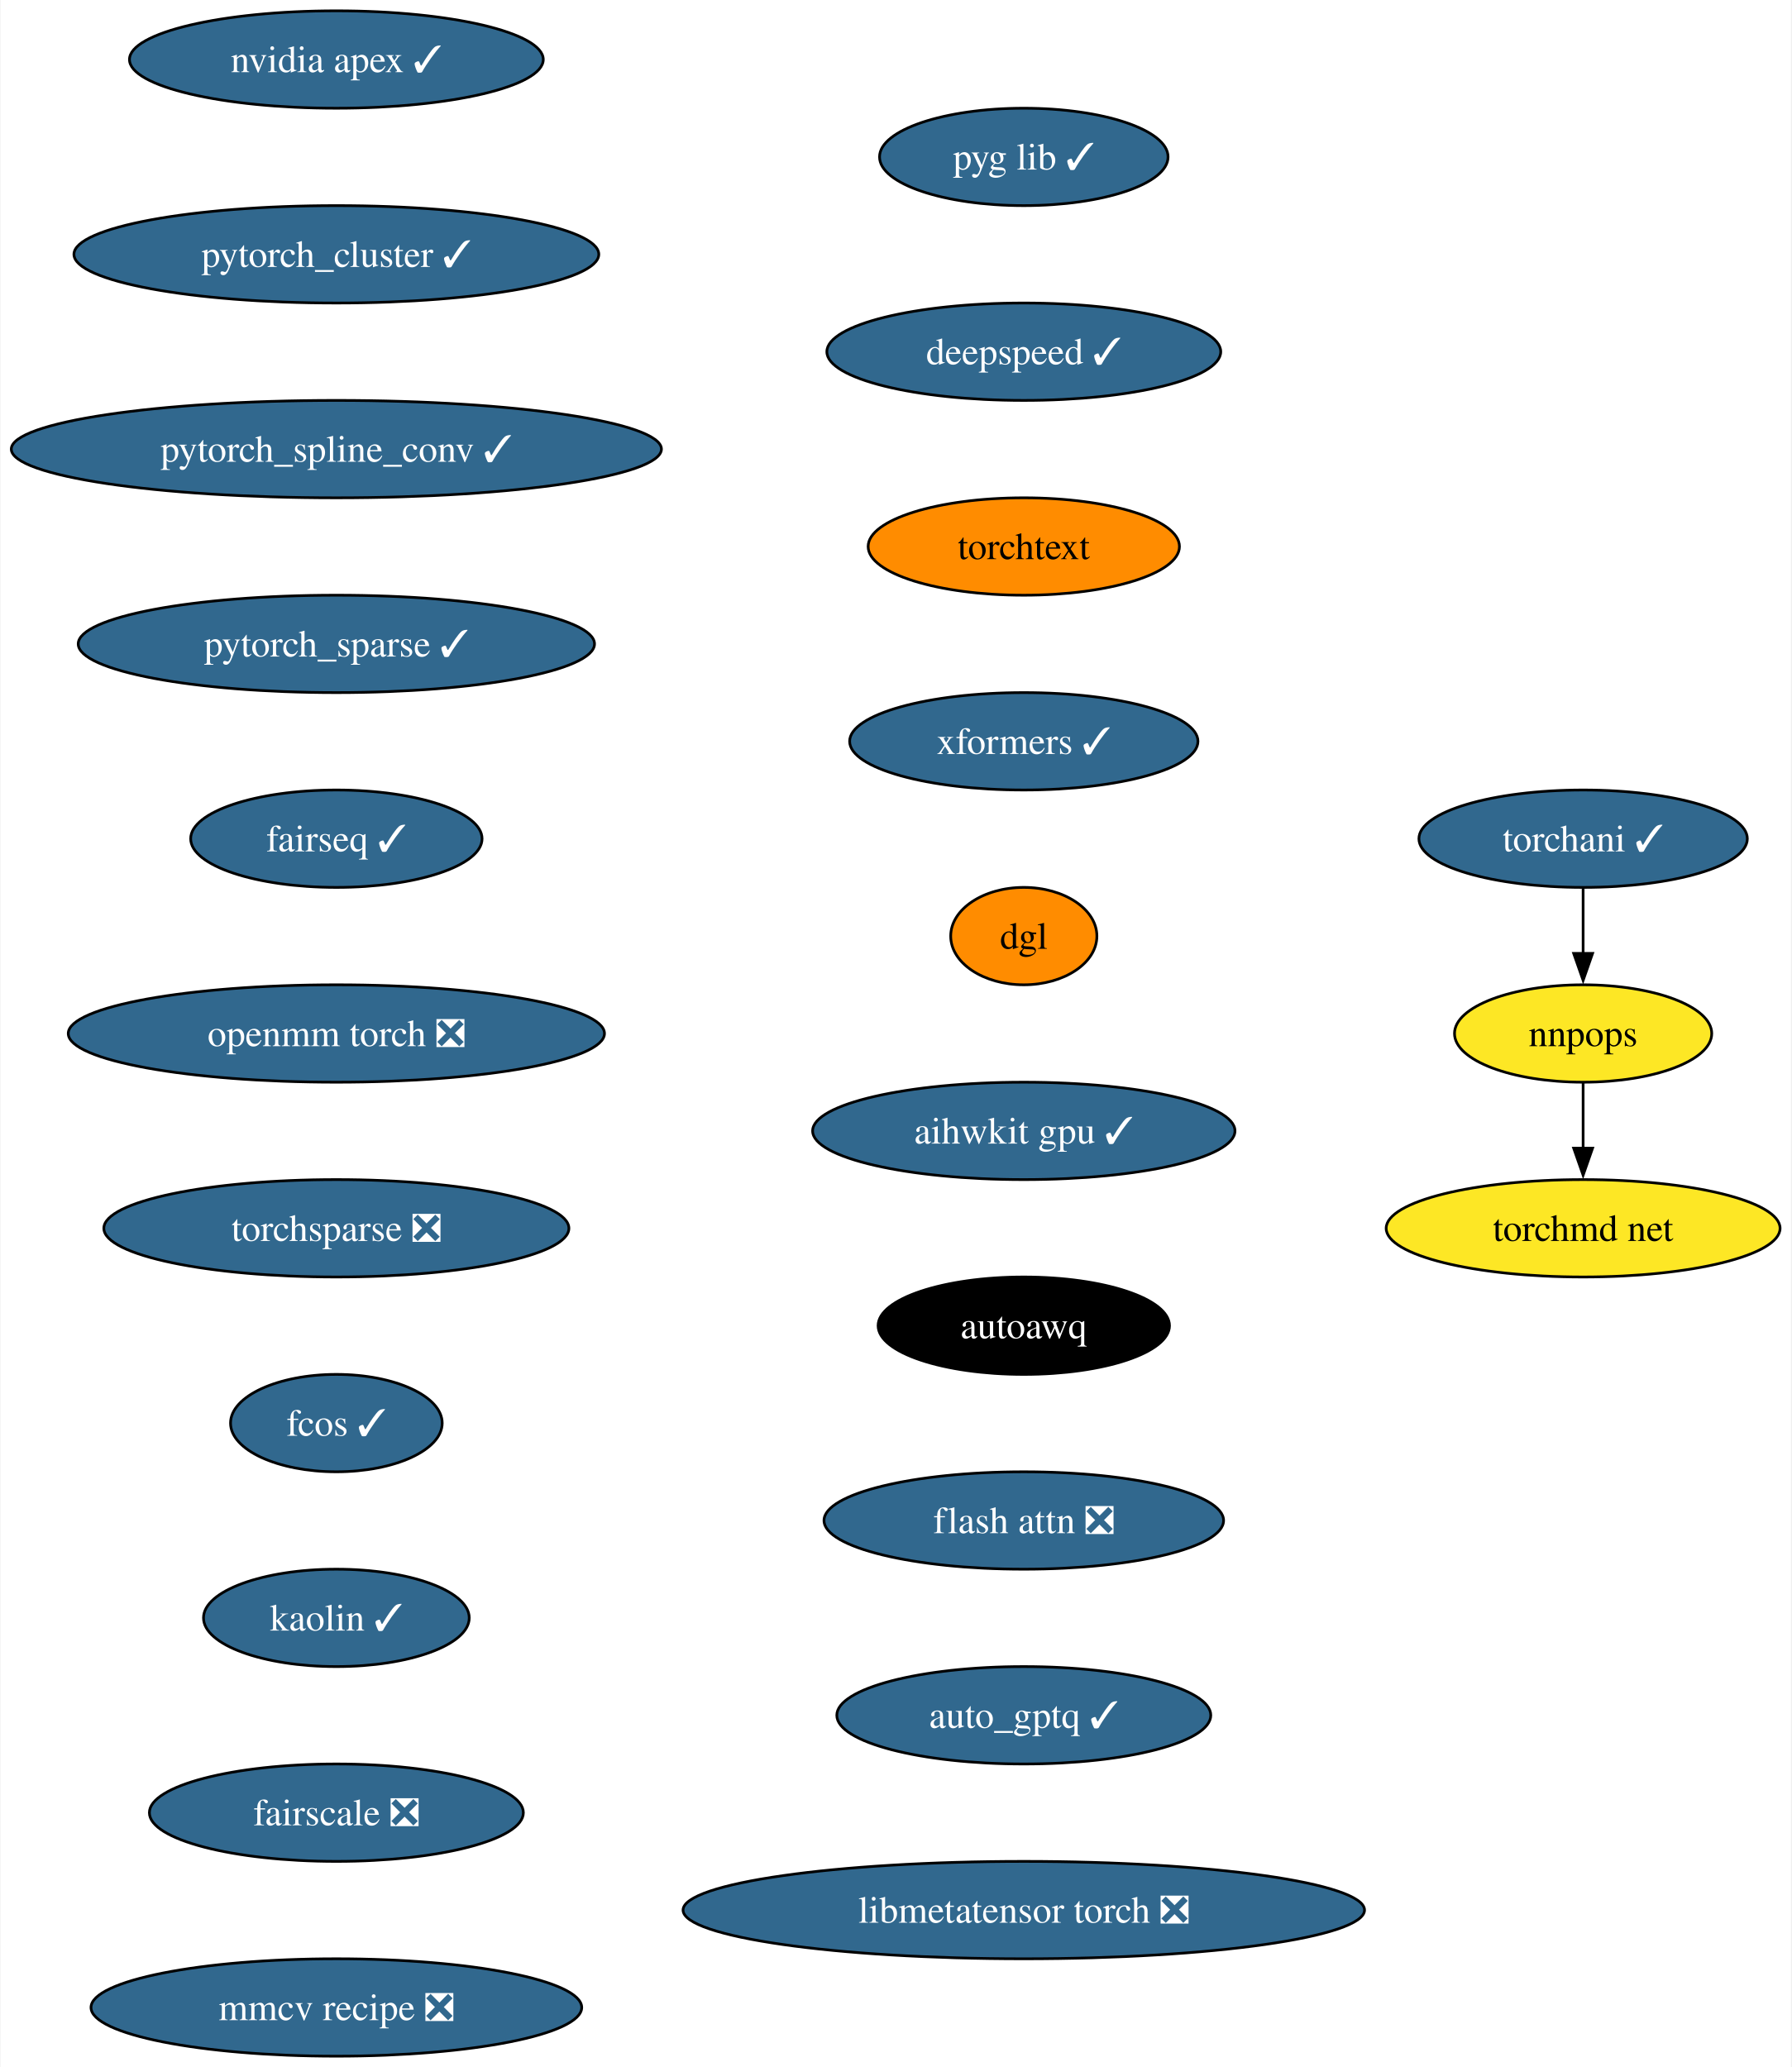
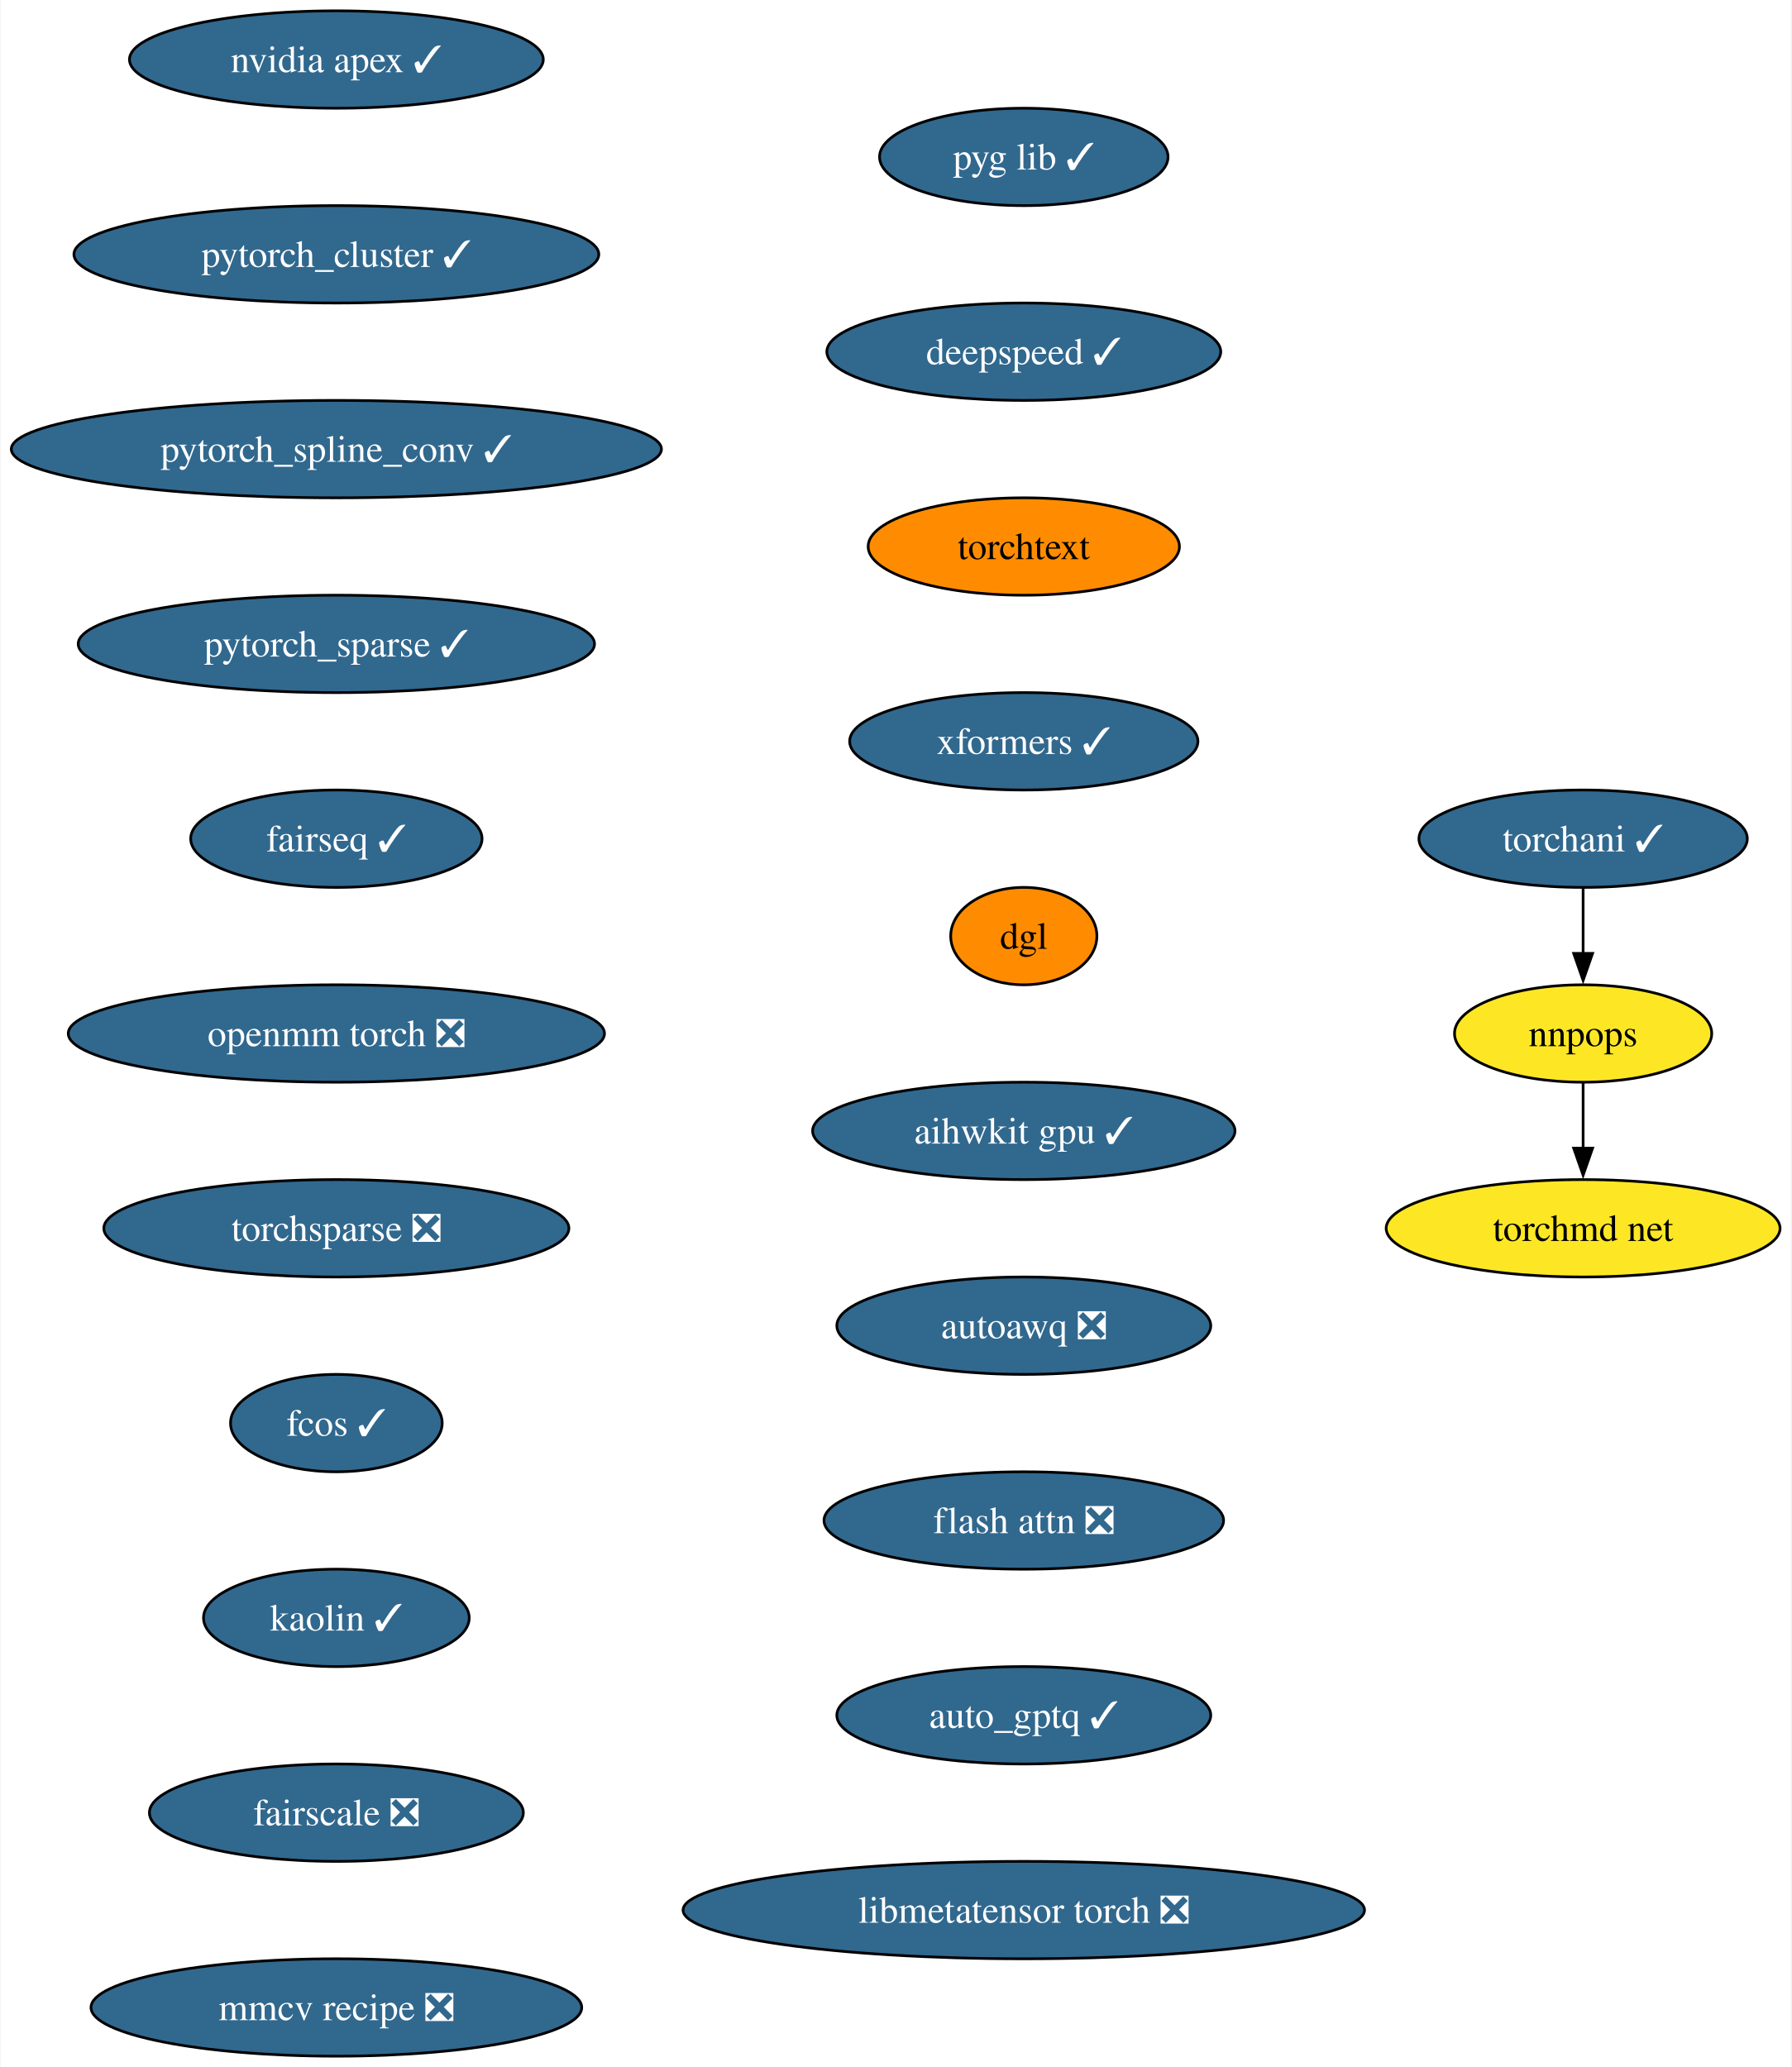
<svg xmlns="http://www.w3.org/2000/svg" xmlns:xlink="http://www.w3.org/1999/xlink" width="662pt" height="764pt" viewBox="0.00 0.00 661.65 764.00">
  <g id="graph0" class="graph" transform="scale(1 1) rotate(0) translate(4 760)">
    <polygon fill="white" stroke="none" points="-4,4 -4,-760 657.65,-760 657.65,4 -4,4" />
    <g id="node1" class="node">
      <g id="a_node1">
        <a xlink:href="https://github.com/conda-forge/nvidia-apex-feedstock/pull/50" xlink:title="nvidia apex ✓">
          <ellipse fill="#31688e" stroke="black" cx="120.13" cy="-738" rx="76.46" ry="18" />
          <text text-anchor="middle" x="120.13" y="-733.33" font-family="Times,serif" font-size="14.00" fill="white">nvidia apex ✓</text>
        </a>
      </g>
    </g>
    <g id="node2" class="node">
      <g id="a_node2">
        <a xlink:href="https://github.com/conda-forge/pytorch_cluster-feedstock/pull/57" xlink:title="pytorch_cluster ✓">
          <ellipse fill="#31688e" stroke="black" cx="120.13" cy="-666" rx="96.98" ry="18" />
          <text text-anchor="middle" x="120.13" y="-661.33" font-family="Times,serif" font-size="14.00" fill="white">pytorch_cluster ✓</text>
        </a>
      </g>
    </g>
    <g id="node3" class="node">
      <g id="a_node3">
        <a xlink:href="https://github.com/conda-forge/pytorch_spline_conv-feedstock/pull/39" xlink:title="pytorch_spline_conv ✓">
          <ellipse fill="#31688e" stroke="black" cx="120.13" cy="-594" rx="120.13" ry="18" />
          <text text-anchor="middle" x="120.13" y="-589.33" font-family="Times,serif" font-size="14.00" fill="white">pytorch_spline_conv ✓</text>
        </a>
      </g>
    </g>
    <g id="node4" class="node">
      <g id="a_node4">
        <a xlink:href="https://github.com/conda-forge/pytorch_sparse-feedstock/pull/67" xlink:title="pytorch_sparse ✓">
          <ellipse fill="#31688e" stroke="black" cx="120.13" cy="-522" rx="95.4" ry="18" />
          <text text-anchor="middle" x="120.13" y="-517.33" font-family="Times,serif" font-size="14.00" fill="white">pytorch_sparse ✓</text>
        </a>
      </g>
    </g>
    <g id="node5" class="node">
      <g id="a_node5">
        <a xlink:href="https://github.com/conda-forge/fairseq-feedstock/pull/39" xlink:title="fairseq ✓">
          <ellipse fill="#31688e" stroke="black" cx="120.13" cy="-450" rx="53.84" ry="18" />
          <text text-anchor="middle" x="120.13" y="-445.32" font-family="Times,serif" font-size="14.00" fill="white">fairseq ✓</text>
        </a>
      </g>
    </g>
    <g id="node6" class="node">
      <g id="a_node6">
        <a xlink:href="https://github.com/conda-forge/openmm-torch-feedstock/pull/53" xlink:title="openmm torch ❎">
          <ellipse fill="#31688e" stroke="black" cx="120.13" cy="-378" rx="99.08" ry="18" />
          <text text-anchor="middle" x="120.13" y="-373.32" font-family="Times,serif" font-size="14.00" fill="white">openmm torch ❎</text>
        </a>
      </g>
    </g>
    <g id="node10" class="node">
      <g id="a_node10">
        <a xlink:href="https://github.com/conda-forge/torchsparse-feedstock/pull/36" xlink:title="torchsparse ❎">
          <ellipse fill="#31688e" stroke="black" cx="120.13" cy="-306" rx="85.93" ry="18" />
          <text text-anchor="middle" x="120.13" y="-301.32" font-family="Times,serif" font-size="14.00" fill="white">torchsparse ❎</text>
        </a>
      </g>
    </g>
    <g id="node7" class="node">
      <g id="a_node7">
        <a xlink:href="https://github.com/conda-forge/torchani-feedstock/pull/39" xlink:title="torchani ✓">
          <ellipse fill="#31688e" stroke="black" cx="580.87" cy="-450" rx="60.68" ry="18" />
          <text text-anchor="middle" x="580.87" y="-445.32" font-family="Times,serif" font-size="14.00" fill="white">torchani ✓</text>
        </a>
      </g>
    </g>
    <g id="node8" class="node">
      <g id="a_node8">
        <a xlink:href="https://github.com/conda-forge/nnpops-feedstock" xlink:title="nnpops">
          <ellipse fill="#fde725" stroke="black" cx="580.87" cy="-378" rx="47.53" ry="18" />
          <text text-anchor="middle" x="580.87" y="-373.32" font-family="Times,serif" font-size="14.00">nnpops</text>
        </a>
      </g>
    </g>
    <g id="edge6" class="edge">
      <path fill="none" stroke="black" d="M580.87,-431.7C580.87,-424.41 580.87,-415.73 580.87,-407.54" />
      <polygon fill="black" stroke="black" points="584.37,-407.62 580.87,-397.62 577.37,-407.62 584.37,-407.62" />
    </g>
    <g id="node9" class="node">
      <g id="a_node9">
        <a xlink:href="https://github.com/conda-forge/torchmd-net-feedstock" xlink:title="torchmd net">
          <ellipse fill="#fde725" stroke="black" cx="580.87" cy="-306" rx="72.78" ry="18" />
          <text text-anchor="middle" x="580.87" y="-301.32" font-family="Times,serif" font-size="14.00">torchmd net</text>
        </a>
      </g>
    </g>
    <g id="edge7" class="edge">
      <path fill="none" stroke="black" d="M580.87,-359.7C580.87,-352.41 580.87,-343.73 580.87,-335.54" />
      <polygon fill="black" stroke="black" points="584.37,-335.62 580.87,-325.62 577.37,-335.62 584.37,-335.62" />
    </g>
    <g id="node11" class="node">
      <g id="a_node11">
        <a xlink:href="https://github.com/conda-forge/fcos-feedstock/pull/21" xlink:title="fcos ✓">
          <ellipse fill="#31688e" stroke="black" cx="120.13" cy="-234" rx="39.11" ry="18" />
          <text text-anchor="middle" x="120.13" y="-229.32" font-family="Times,serif" font-size="14.00" fill="white">fcos ✓</text>
        </a>
      </g>
    </g>
    <g id="node12" class="node">
      <g id="a_node12">
        <a xlink:href="https://github.com/conda-forge/kaolin-feedstock/pull/27" xlink:title="kaolin ✓">
          <ellipse fill="#31688e" stroke="black" cx="120.13" cy="-162" rx="49.1" ry="18" />
          <text text-anchor="middle" x="120.13" y="-157.32" font-family="Times,serif" font-size="14.00" fill="white">kaolin ✓</text>
        </a>
      </g>
    </g>
    <g id="node13" class="node">
      <g id="a_node13">
        <a xlink:href="https://github.com/conda-forge/fairscale-feedstock/pull/35" xlink:title="fairscale ❎">
          <ellipse fill="#31688e" stroke="black" cx="120.13" cy="-90" rx="69.1" ry="18" />
          <text text-anchor="middle" x="120.13" y="-85.33" font-family="Times,serif" font-size="14.00" fill="white">fairscale ❎</text>
        </a>
      </g>
    </g>
    <g id="node14" class="node">
      <g id="a_node14">
        <a xlink:href="https://github.com/conda-forge/mmcv-recipe-feedstock/pull/35" xlink:title="mmcv recipe ❎">
          <ellipse fill="#31688e" stroke="black" cx="120.13" cy="-18" rx="90.67" ry="18" />
          <text text-anchor="middle" x="120.13" y="-13.32" font-family="Times,serif" font-size="14.00" fill="white">mmcv recipe ❎</text>
        </a>
      </g>
    </g>
    <g id="node15" class="node">
      <g id="a_node15">
        <a xlink:href="https://github.com/conda-forge/pyg-lib-feedstock/pull/31" xlink:title="pyg lib ✓">
          <ellipse fill="#31688e" stroke="black" cx="374.17" cy="-702" rx="53.31" ry="18" />
          <text text-anchor="middle" x="374.17" y="-697.33" font-family="Times,serif" font-size="14.00" fill="white">pyg lib ✓</text>
        </a>
      </g>
    </g>
    <g id="node16" class="node">
      <g id="a_node16">
        <a xlink:href="https://github.com/conda-forge/deepspeed-feedstock/pull/66" xlink:title="deepspeed ✓">
          <ellipse fill="#31688e" stroke="black" cx="374.17" cy="-630" rx="72.78" ry="18" />
          <text text-anchor="middle" x="374.17" y="-625.33" font-family="Times,serif" font-size="14.00" fill="white">deepspeed ✓</text>
        </a>
      </g>
    </g>
    <g id="node17" class="node">
      <g id="a_node17">
        <a xlink:href="https://github.com/conda-forge/torchtext-feedstock" xlink:title="torchtext">
          <ellipse fill="#ff8c00" stroke="black" cx="374.17" cy="-558" rx="57.52" ry="18" />
          <text text-anchor="middle" x="374.17" y="-553.33" font-family="Times,serif" font-size="14.00">torchtext</text>
        </a>
      </g>
    </g>
    <g id="node18" class="node">
      <g id="a_node18">
        <a xlink:href="https://github.com/conda-forge/xformers-feedstock/pull/32" xlink:title="xformers ✓">
          <ellipse fill="#31688e" stroke="black" cx="374.17" cy="-486" rx="64.36" ry="18" />
          <text text-anchor="middle" x="374.17" y="-481.32" font-family="Times,serif" font-size="14.00" fill="white">xformers ✓</text>
        </a>
      </g>
    </g>
    <g id="node19" class="node">
      <g id="a_node19">
        <a xlink:href="https://github.com/conda-forge/dgl-feedstock" xlink:title="dgl">
          <ellipse fill="#ff8c00" stroke="black" cx="374.17" cy="-414" rx="27.01" ry="18" />
          <text text-anchor="middle" x="374.17" y="-409.32" font-family="Times,serif" font-size="14.00">dgl</text>
        </a>
      </g>
    </g>
    <g id="node20" class="node">
      <g id="a_node20">
        <a xlink:href="https://github.com/conda-forge/aihwkit-gpu-feedstock/pull/16" xlink:title="aihwkit gpu ✓">
          <ellipse fill="#31688e" stroke="black" cx="374.17" cy="-342" rx="78.04" ry="18" />
          <text text-anchor="middle" x="374.17" y="-337.32" font-family="Times,serif" font-size="14.00" fill="white">aihwkit gpu ✓</text>
        </a>
      </g>
    </g>
    <g id="node21" class="node">
      <g id="a_node21">
-         <a xlink:href="https://github.com/conda-forge/autoawq-feedstock" xlink:title="autoawq">
-           <ellipse fill="#000000" stroke="black" cx="374.17" cy="-270" rx="53.84" ry="18" />
-           <text text-anchor="middle" x="374.17" y="-265.32" font-family="Times,serif" font-size="14.00" fill="white">autoawq</text>
+         <a xlink:href="https://github.com/conda-forge/autoawq-feedstock/pull/15" xlink:title="autoawq ❎">
+           <ellipse fill="#31688e" stroke="black" cx="374.17" cy="-270" rx="69.1" ry="18" />
+           <text text-anchor="middle" x="374.17" y="-265.32" font-family="Times,serif" font-size="14.00" fill="white">autoawq ❎</text>
        </a>
      </g>
    </g>
    <g id="node22" class="node">
      <g id="a_node22">
        <a xlink:href="https://github.com/conda-forge/flash-attn-feedstock/pull/15" xlink:title="flash attn ❎">
          <ellipse fill="#31688e" stroke="black" cx="374.17" cy="-198" rx="73.83" ry="18" />
          <text text-anchor="middle" x="374.17" y="-193.32" font-family="Times,serif" font-size="14.00" fill="white">flash attn ❎</text>
        </a>
      </g>
    </g>
    <g id="node23" class="node">
      <g id="a_node23">
        <a xlink:href="https://github.com/conda-forge/auto_gptq-feedstock/pull/12" xlink:title="auto_gptq ✓">
          <ellipse fill="#31688e" stroke="black" cx="374.17" cy="-126" rx="69.1" ry="18" />
          <text text-anchor="middle" x="374.17" y="-121.33" font-family="Times,serif" font-size="14.00" fill="white">auto_gptq ✓</text>
        </a>
      </g>
    </g>
    <g id="node24" class="node">
      <g id="a_node24">
        <a xlink:href="https://github.com/conda-forge/libmetatensor-torch-feedstock/pull/4" xlink:title="libmetatensor torch ❎">
          <ellipse fill="#31688e" stroke="black" cx="374.17" cy="-54" rx="125.92" ry="18" />
          <text text-anchor="middle" x="374.17" y="-49.33" font-family="Times,serif" font-size="14.00" fill="white">libmetatensor torch ❎</text>
        </a>
      </g>
    </g>
  </g>
</svg>
